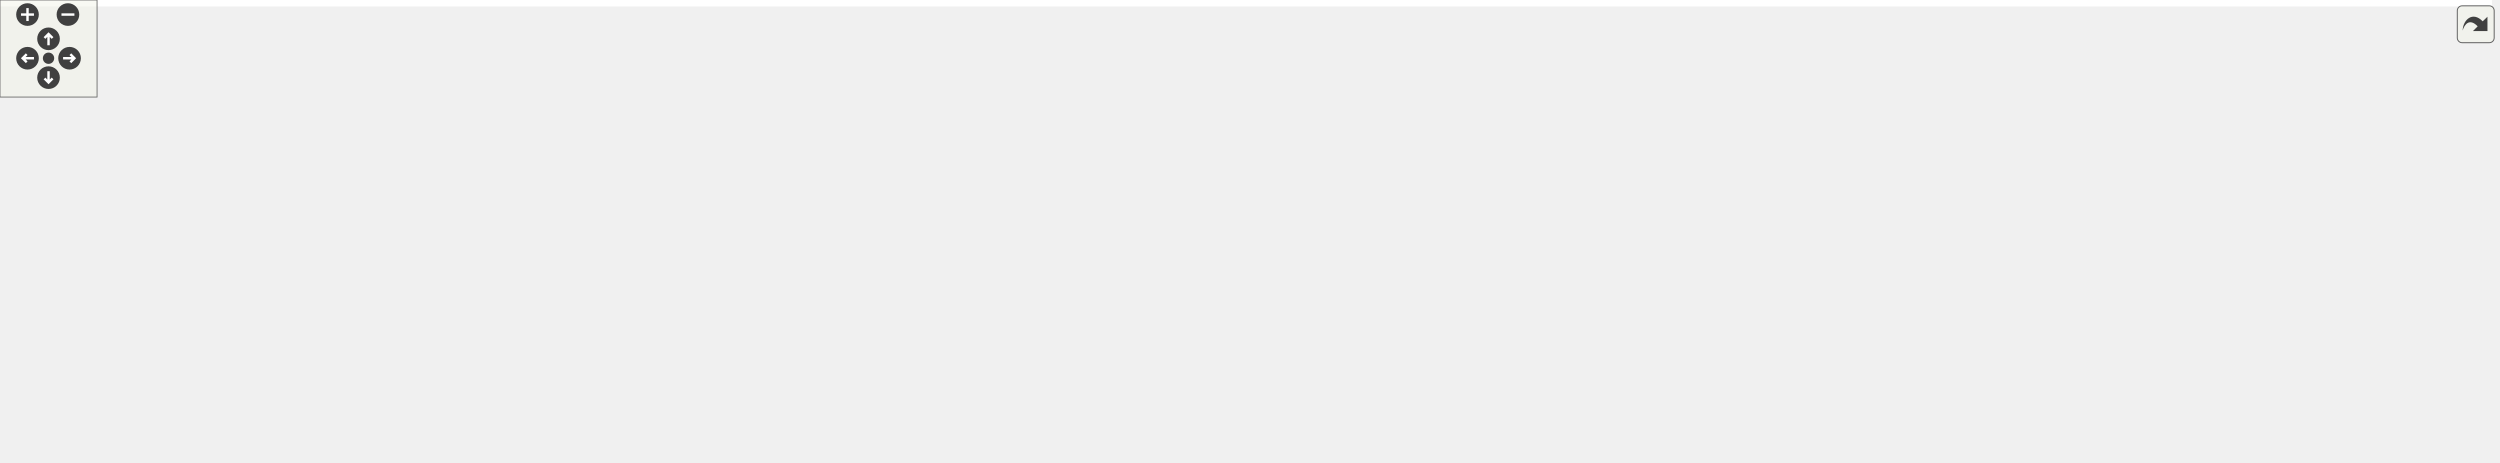
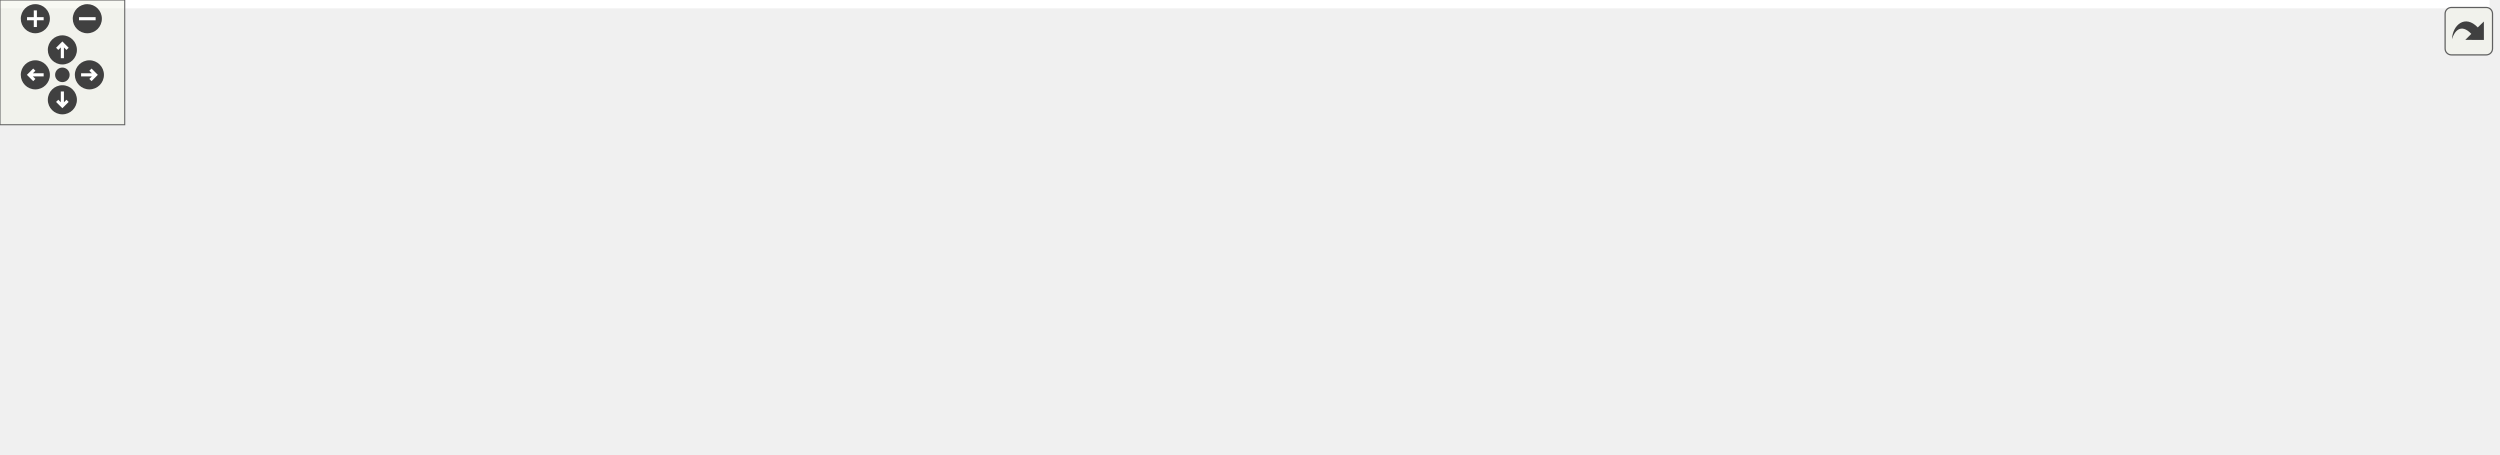
<svg xmlns="http://www.w3.org/2000/svg" xmlns:xlink="http://www.w3.org/1999/xlink" id="main" version="1.1" xml:space="preserve">
  <style type="text/css">
.edge:hover path { stroke: red; }
.edge:hover polygon { stroke: red; fill: red; }
</style>
  <defs>
    <circle id="rim" cx="0" cy="0" r="7" />
    <circle id="rim2" cx="0" cy="0" r="3.5" />
    <g id="zoomPlus">
      <use xlink:href="#rim" fill="#404040">
        <set attributeName="fill" to="#808080" begin="zoomplus.mouseover" end="zoomplus.mouseout" />
      </use>
      <path d="M-4,0h8M0,-4v8" fill="none" stroke="white" stroke-width="1.5" pointer-events="none" />
    </g>
    <g id="zoomMin">
      <use xlink:href="#rim" fill="#404040">
        <set attributeName="fill" to="#808080" begin="zoomminus.mouseover" end="zoomminus.mouseout" />
      </use>
      <path d="M-4,0h8" fill="none" stroke="white" stroke-width="1.5" pointer-events="none" />
    </g>
    <g id="dirArrow">
      <path fill="none" stroke="white" stroke-width="1.5" d="M0,-3.0v7 M-2.5,-0.5L0,-3.0L2.5,-0.5" />
    </g>
    <g id="resetDef">
      <use xlink:href="#rim2" fill="#404040">
        <set attributeName="fill" to="#808080" begin="reset.mouseover" end="reset.mouseout" />
      </use>
    </g>
  </defs>
  <svg id="graph" class="graph">
    <g id="viewport">
-       <polygon fill="white" stroke="transparent" points="-4,4 -4,-225 1540.5,-225 1540.5,4 -4,4" />
+       <polygon fill="white" stroke="transparent" points="-4,4 -4,-158 1197.5,-158 1197.5,4 -4,4" />
      <g id="node1" class="node">
        <g id="a_node1">
          <a xlink:title=" ">
-             <polygon fill="#bfbfbf" stroke="black" points="660.5,-201.5 660.5,-220.5 751.5,-220.5 751.5,-201.5 660.5,-201.5" />
-             <text text-anchor="middle" x="706" y="-208.5" font-family="Helvetica,sans-Serif" font-size="10.00">road_builder.cc</text>
+             <polygon fill="#bfbfbf" stroke="black" points="543,-134.5 543,-153.5 634,-153.5 634,-134.5 543,-134.5" />
+             <text text-anchor="middle" x="588.5" y="-141.5" font-family="Helvetica,sans-Serif" font-size="10.00">road_builder.cc</text>
          </a>
        </g>
      </g>
      <g id="node2" class="node">
        <g id="a_node2">
          <a xlink:href="road__builder_8h.html" target="_top" xlink:title=" ">
-             <polygon fill="white" stroke="black" points="124,-134.5 124,-164.5 240,-164.5 240,-134.5 124,-134.5" />
-             <text text-anchor="start" x="132" y="-152.5" font-family="Helvetica,sans-Serif" font-size="10.00">delphyne/roads/road</text>
-             <text text-anchor="middle" x="182" y="-141.5" font-family="Helvetica,sans-Serif" font-size="10.00">_builder.h</text>
+             <polygon fill="white" stroke="black" points="234.5,-67.5 234.5,-97.5 350.5,-97.5 350.5,-67.5 234.5,-67.5" />
+             <text text-anchor="start" x="242.5" y="-85.5" font-family="Helvetica,sans-Serif" font-size="10.00">delphyne/roads/road</text>
+             <text text-anchor="middle" x="292.5" y="-74.5" font-family="Helvetica,sans-Serif" font-size="10.00">_builder.h</text>
          </a>
        </g>
      </g>
      <g id="edge1" class="edge">
-         <path fill="none" stroke="midnightblue" d="M660.37,-206.47C580.04,-200 408.2,-185.06 264,-165 259.53,-164.38 254.93,-163.69 250.3,-162.97" />
-         <polygon fill="midnightblue" stroke="midnightblue" points="250.58,-159.47 240.15,-161.33 249.46,-166.38 250.58,-159.47" />
+         <path fill="none" stroke="midnightblue" d="M546.09,-134.48C497.68,-124.74 417.83,-108.69 360.66,-97.2" />
+         <polygon fill="midnightblue" stroke="midnightblue" points="361.11,-93.72 350.62,-95.18 359.73,-100.58 361.11,-93.72" />
      </g>
      <g id="node6" class="node">
        <g id="a_node6">
          <a xlink:title=" ">
-             <polygon fill="white" stroke="#bfbfbf" points="176.5,-73 176.5,-92 333.5,-92 333.5,-73 176.5,-73" />
-             <text text-anchor="middle" x="255" y="-80" font-family="Helvetica,sans-Serif" font-size="10.00">maliput/api/road_geometry.h</text>
+             <polygon fill="white" stroke="#bfbfbf" points="0,-6 0,-25 157,-25 157,-6 0,-6" />
+             <text text-anchor="middle" x="78.5" y="-13" font-family="Helvetica,sans-Serif" font-size="10.00">maliput/api/road_geometry.h</text>
          </a>
        </g>
      </g>
      <g id="edge8" class="edge">
-         <path fill="none" stroke="midnightblue" d="M660.21,-207.63C576.41,-202.74 401.94,-189.85 347,-165 314.12,-150.13 284.54,-119.34 268.24,-100.16" />
-         <polygon fill="midnightblue" stroke="midnightblue" points="270.79,-97.74 261.72,-92.26 265.39,-102.2 270.79,-97.74" />
+         <path fill="none" stroke="midnightblue" d="M542.88,-142.87C472.88,-141.45 335.55,-133.83 225.5,-98 176.89,-82.17 125.97,-49.84 98.66,-31" />
+         <polygon fill="midnightblue" stroke="midnightblue" points="100.54,-28.05 90.35,-25.18 96.53,-33.78 100.54,-28.05" />
      </g>
      <g id="node7" class="node">
        <g id="a_node7">
          <a xlink:href="../../maliput/html/road__network_8h.html.html" xlink:title=" ">
-             <polygon fill="white" stroke="black" points="351.5,-73 351.5,-92 502.5,-92 502.5,-73 351.5,-73" />
-             <text text-anchor="middle" x="427" y="-80" font-family="Helvetica,sans-Serif" font-size="10.00">maliput/api/road_network.h</text>
+             <polygon fill="white" stroke="black" points="314,-6 314,-25 465,-25 465,-6 314,-6" />
+             <text text-anchor="middle" x="389.5" y="-13" font-family="Helvetica,sans-Serif" font-size="10.00">maliput/api/road_network.h</text>
          </a>
        </g>
      </g>
      <g id="edge9" class="edge">
-         <path fill="none" stroke="midnightblue" d="M660.17,-207.4C570.24,-201.81 377.66,-187.36 358,-165 337.33,-141.48 373.97,-113.52 401.3,-97.21" />
-         <polygon fill="midnightblue" stroke="midnightblue" points="403.18,-100.17 410.11,-92.16 399.7,-94.1 403.18,-100.17" />
+         <path fill="none" stroke="midnightblue" d="M542.78,-139.36C509.09,-134.58 463.87,-123.53 432.5,-98 412.38,-81.62 400.49,-53.29 394.49,-34.72" />
+         <polygon fill="midnightblue" stroke="midnightblue" points="397.82,-33.66 391.61,-25.08 391.11,-35.66 397.82,-33.66" />
      </g>
      <g id="node8" class="node">
        <g id="a_node8">
          <a xlink:title=" ">
-             <polygon fill="white" stroke="#bfbfbf" points="687,-140 687,-159 725,-159 725,-140 687,-140" />
-             <text text-anchor="middle" x="706" y="-147" font-family="Helvetica,sans-Serif" font-size="10.00">map</text>
+             <polygon fill="white" stroke="#bfbfbf" points="569.5,-73 569.5,-92 607.5,-92 607.5,-73 569.5,-73" />
+             <text text-anchor="middle" x="588.5" y="-80" font-family="Helvetica,sans-Serif" font-size="10.00">map</text>
          </a>
        </g>
      </g>
      <g id="edge7" class="edge">
-         <path fill="none" stroke="midnightblue" d="M706,-201.48C706,-193.08 706,-179.98 706,-169.16" />
-         <polygon fill="midnightblue" stroke="midnightblue" points="709.5,-169.01 706,-159.01 702.5,-169.01 709.5,-169.01" />
+         <path fill="none" stroke="midnightblue" d="M588.5,-134.48C588.5,-126.08 588.5,-112.98 588.5,-102.16" />
+         <polygon fill="midnightblue" stroke="midnightblue" points="592,-102.01 588.5,-92.01 585,-102.01 592,-102.01" />
      </g>
      <g id="node9" class="node">
        <g id="a_node9">
-           <a xlink:href="../../maliput/html/vector_8h.html.html" xlink:title=" ">
-             <polygon fill="white" stroke="black" points="743.5,-140 743.5,-159 868.5,-159 868.5,-140 743.5,-140" />
-             <text text-anchor="middle" x="806" y="-147" font-family="Helvetica,sans-Serif" font-size="10.00">maliput/math/vector.h</text>
+           <a xlink:href="../../maliput/html/assertion__error_8h.html.html" xlink:title=" ">
+             <polygon fill="white" stroke="black" points="625.5,-67.5 625.5,-97.5 773.5,-97.5 773.5,-67.5 625.5,-67.5" />
+             <text text-anchor="start" x="633.5" y="-85.5" font-family="Helvetica,sans-Serif" font-size="10.00">maliput/common/assertion</text>
+             <text text-anchor="middle" x="699.5" y="-74.5" font-family="Helvetica,sans-Serif" font-size="10.00">_error.h</text>
          </a>
        </g>
      </g>
      <g id="edge10" class="edge">
-         <path fill="none" stroke="midnightblue" d="M720.33,-201.48C736.66,-191.75 763.6,-175.73 782.91,-164.24" />
-         <polygon fill="midnightblue" stroke="midnightblue" points="784.89,-167.13 791.7,-159.01 781.32,-161.11 784.89,-167.13" />
+         <path fill="none" stroke="midnightblue" d="M604.4,-134.48C620,-126.12 644.3,-113.09 664.43,-102.3" />
+         <polygon fill="midnightblue" stroke="midnightblue" points="666.18,-105.33 673.34,-97.52 662.87,-99.16 666.18,-105.33" />
      </g>
      <g id="node10" class="node">
        <g id="a_node10">
-           <a xlink:href="../../maliput_dragway/html/road__geometry_8h.html.html" xlink:title=" ">
-             <polygon fill="white" stroke="black" points="887,-134.5 887,-164.5 1013,-164.5 1013,-134.5 887,-134.5" />
-             <text text-anchor="start" x="895" y="-152.5" font-family="Helvetica,sans-Serif" font-size="10.00">maliput_dragway/road</text>
-             <text text-anchor="middle" x="950" y="-141.5" font-family="Helvetica,sans-Serif" font-size="10.00">_geometry.h</text>
+           <a xlink:href="../../maliput/html/vector_8h.html.html" xlink:title=" ">
+             <polygon fill="white" stroke="black" points="792,-73 792,-92 917,-92 917,-73 792,-73" />
+             <text text-anchor="middle" x="854.5" y="-80" font-family="Helvetica,sans-Serif" font-size="10.00">maliput/math/vector.h</text>
          </a>
        </g>
      </g>
      <g id="edge11" class="edge">
-         <path fill="none" stroke="midnightblue" d="M740.96,-201.48C777.79,-192.49 836.7,-178.13 882.61,-166.93" />
-         <polygon fill="midnightblue" stroke="midnightblue" points="883.61,-170.29 892.49,-164.52 881.95,-163.49 883.61,-170.29" />
+         <path fill="none" stroke="midnightblue" d="M626.61,-134.48C674.02,-123.87 754.98,-105.76 806.56,-94.22" />
+         <polygon fill="midnightblue" stroke="midnightblue" points="807.46,-97.61 816.46,-92.01 805.94,-90.78 807.46,-97.61" />
      </g>
      <g id="node11" class="node">
        <g id="a_node11">
-           <a xlink:href="../../maliput_malidrive/html/road__network__builder_8h.html.html" xlink:title=" ">
-             <polygon fill="white" stroke="black" points="525.5,-134.5 525.5,-164.5 668.5,-164.5 668.5,-134.5 525.5,-134.5" />
-             <text text-anchor="start" x="533.5" y="-152.5" font-family="Helvetica,sans-Serif" font-size="10.00">maliput_malidrive/builder</text>
-             <text text-anchor="middle" x="597" y="-141.5" font-family="Helvetica,sans-Serif" font-size="10.00">/road_network_builder.h</text>
+           <a xlink:href="../../maliput/html/maliput__plugin__manager_8h.html.html" xlink:title=" ">
+             <polygon fill="white" stroke="black" points="935.5,-67.5 935.5,-97.5 1063.5,-97.5 1063.5,-67.5 935.5,-67.5" />
+             <text text-anchor="start" x="943.5" y="-85.5" font-family="Helvetica,sans-Serif" font-size="10.00">maliput/plugin/maliput</text>
+             <text text-anchor="middle" x="999.5" y="-74.5" font-family="Helvetica,sans-Serif" font-size="10.00">_plugin_manager.h</text>
          </a>
        </g>
      </g>
      <g id="edge12" class="edge">
-         <path fill="none" stroke="midnightblue" d="M690.38,-201.48C675.14,-193.15 651.42,-180.21 631.71,-169.45" />
-         <polygon fill="midnightblue" stroke="midnightblue" points="633.14,-166.24 622.69,-164.52 629.79,-172.39 633.14,-166.24" />
+         <path fill="none" stroke="midnightblue" d="M634.01,-137.87C697.15,-130.56 815.08,-116.15 925.48,-98.11" />
+         <polygon fill="midnightblue" stroke="midnightblue" points="926.15,-101.54 935.45,-96.46 925.01,-94.64 926.15,-101.54" />
+       </g>
+       <g id="node12" class="node">
+         <g id="a_node12">
+           <a xlink:href="../../maliput/html/road__network__loader_8h.html.html" xlink:title=" ">
+             <polygon fill="white" stroke="black" points="1081.5,-67.5 1081.5,-97.5 1193.5,-97.5 1193.5,-67.5 1081.5,-67.5" />
+             <text text-anchor="start" x="1089.5" y="-85.5" font-family="Helvetica,sans-Serif" font-size="10.00">maliput/plugin/road</text>
+             <text text-anchor="middle" x="1137.5" y="-74.5" font-family="Helvetica,sans-Serif" font-size="10.00">_network_loader.h</text>
+           </a>
+         </g>
+       </g>
+       <g id="edge13" class="edge">
+         <path fill="none" stroke="midnightblue" d="M634.11,-140.69C718.54,-136 904.97,-123.68 1071.3,-98.06" />
+         <polygon fill="midnightblue" stroke="midnightblue" points="1071.87,-101.51 1081.21,-96.51 1070.79,-94.6 1071.87,-101.51" />
+       </g>
+       <g id="node13" class="node">
+         <g id="a_node13">
+           <a xlink:href="macros_8h.html" target="_top" xlink:title=" ">
+             <polygon fill="white" stroke="black" points="441.5,-73 441.5,-92 551.5,-92 551.5,-73 441.5,-73" />
+             <text text-anchor="middle" x="496.5" y="-80" font-family="Helvetica,sans-Serif" font-size="10.00">delphyne/macros.h</text>
+           </a>
+         </g>
+       </g>
+       <g id="edge14" class="edge">
+         <path fill="none" stroke="midnightblue" d="M575.32,-134.48C560.43,-124.84 535.96,-109.02 518.23,-97.55" />
+         <polygon fill="midnightblue" stroke="midnightblue" points="519.95,-94.5 509.66,-92.01 516.15,-100.38 519.95,-94.5" />
+       </g>
+       <g id="node3" class="node">
+         <g id="a_node3">
+           <a xlink:title=" ">
+             <polygon fill="white" stroke="#bfbfbf" points="251.5,-6 251.5,-25 295.5,-25 295.5,-6 251.5,-6" />
+             <text text-anchor="middle" x="273.5" y="-13" font-family="Helvetica,sans-Serif" font-size="10.00">limits</text>
+           </a>
+         </g>
+       </g>
+       <g id="edge2" class="edge">
+         <path fill="none" stroke="midnightblue" d="M288.38,-67.4C285.59,-57.86 281.88,-45.18 278.87,-34.86" />
+         <polygon fill="midnightblue" stroke="midnightblue" points="282.21,-33.81 276.04,-25.19 275.49,-35.77 282.21,-33.81" />
+       </g>
+       <g id="node4" class="node">
+         <g id="a_node4">
+           <a xlink:title=" ">
+             <polygon fill="white" stroke="#bfbfbf" points="175.5,-6 175.5,-25 233.5,-25 233.5,-6 175.5,-6" />
+             <text text-anchor="middle" x="204.5" y="-13" font-family="Helvetica,sans-Serif" font-size="10.00">memory</text>
+           </a>
+         </g>
+       </g>
+       <g id="edge3" class="edge">
+         <path fill="none" stroke="midnightblue" d="M273.41,-67.4C258.92,-56.7 239.07,-42.03 224.39,-31.19" />
+         <polygon fill="midnightblue" stroke="midnightblue" points="226.14,-28.13 216.02,-25.01 221.98,-33.76 226.14,-28.13" />
+       </g>
+       <g id="node5" class="node">
+         <g id="a_node5">
+           <a xlink:title=" ">
+             <polygon fill="white" stroke="#bfbfbf" points="483.5,-6 483.5,-25 527.5,-25 527.5,-6 483.5,-6" />
+             <text text-anchor="middle" x="505.5" y="-13" font-family="Helvetica,sans-Serif" font-size="10.00">string</text>
+           </a>
+         </g>
+       </g>
+       <g id="edge4" class="edge">
+         <path fill="none" stroke="midnightblue" d="M350.66,-68C386.78,-58.97 433.9,-46.01 474.5,-31 475.93,-30.47 477.38,-29.9 478.84,-29.31" />
+         <polygon fill="midnightblue" stroke="midnightblue" points="480.58,-32.37 488.34,-25.15 477.77,-25.96 480.58,-32.37" />
+       </g>
+       <g id="edge5" class="edge">
+         <path fill="none" stroke="midnightblue" d="M246.33,-67.48C207.47,-55.67 152.58,-39 116.29,-27.98" />
+         <polygon fill="midnightblue" stroke="midnightblue" points="117.16,-24.59 106.58,-25.03 115.13,-31.28 117.16,-24.59" />
+       </g>
+       <g id="edge6" class="edge">
+         <path fill="none" stroke="midnightblue" d="M313.55,-67.4C329.81,-56.5 352.22,-41.48 368.48,-30.58" />
+         <polygon fill="midnightblue" stroke="midnightblue" points="370.45,-33.48 376.8,-25.01 366.55,-27.67 370.45,-33.48" />
+       </g>
+       <g id="edge15" class="edge">
+         <path fill="none" stroke="midnightblue" d="M497.71,-72.73C499.04,-63.18 501.19,-47.62 502.9,-35.28" />
+         <polygon fill="midnightblue" stroke="midnightblue" points="506.4,-35.51 504.31,-25.13 499.47,-34.55 506.4,-35.51" />
+       </g>
+       <g id="node14" class="node">
+         <g id="a_node14">
+           <a xlink:title=" ">
+             <polygon fill="white" stroke="#bfbfbf" points="683,-0.5 683,-30.5 802,-30.5 802,-0.5 683,-0.5" />
+             <text text-anchor="start" x="691" y="-18.5" font-family="Helvetica,sans-Serif" font-size="10.00">drake/common/drake</text>
+             <text text-anchor="middle" x="742.5" y="-7.5" font-family="Helvetica,sans-Serif" font-size="10.00">_assert.h</text>
+           </a>
+         </g>
+       </g>
+       <g id="edge16" class="edge">
+         <path fill="none" stroke="midnightblue" d="M528.91,-72.94C567.12,-62.84 631.49,-45.83 679.59,-33.12" />
+         <polygon fill="midnightblue" stroke="midnightblue" points="680.52,-36.5 689.29,-30.56 678.73,-29.73 680.52,-36.5" />
      </g>
      <g id="node15" class="node">
        <g id="a_node15">
-           <a xlink:href="../../maliput_malidrive/html/constants_8h.html.html" xlink:title=" ">
-             <polygon fill="white" stroke="black" points="1031.5,-140 1031.5,-159 1196.5,-159 1196.5,-140 1031.5,-140" />
-             <text text-anchor="middle" x="1114" y="-147" font-family="Helvetica,sans-Serif" font-size="10.00">maliput_malidrive/constants.h</text>
+           <a xlink:title=" ">
+             <polygon fill="white" stroke="#bfbfbf" points="546,-0.5 546,-30.5 665,-30.5 665,-0.5 546,-0.5" />
+             <text text-anchor="start" x="554" y="-18.5" font-family="Helvetica,sans-Serif" font-size="10.00">drake/common/drake</text>
+             <text text-anchor="middle" x="605.5" y="-7.5" font-family="Helvetica,sans-Serif" font-size="10.00">_copyable.h</text>
          </a>
        </g>
      </g>
      <g id="edge17" class="edge">
-         <path fill="none" stroke="midnightblue" d="M751.56,-203.73C813,-195.22 925.82,-179.43 1022,-165 1031.26,-163.61 1041.03,-162.11 1050.62,-160.62" />
-         <polygon fill="midnightblue" stroke="midnightblue" points="1051.17,-164.07 1060.51,-159.07 1050.09,-157.16 1051.17,-164.07" />
-       </g>
-       <g id="node16" class="node">
-         <g id="a_node16">
-           <a xlink:href="../../maliput_malidrive/html/loader_8h.html.html" xlink:title=" ">
-             <polygon fill="white" stroke="black" points="367,-134.5 367,-164.5 507,-164.5 507,-134.5 367,-134.5" />
-             <text text-anchor="start" x="375" y="-152.5" font-family="Helvetica,sans-Serif" font-size="10.00">maliput_malidrive/loader</text>
-             <text text-anchor="middle" x="437" y="-141.5" font-family="Helvetica,sans-Serif" font-size="10.00">/loader.h</text>
-           </a>
-         </g>
-       </g>
-       <g id="edge18" class="edge">
-         <path fill="none" stroke="midnightblue" d="M667.46,-201.48C626.6,-192.44 561.09,-177.95 510.34,-166.72" />
-         <polygon fill="midnightblue" stroke="midnightblue" points="510.92,-163.27 500.4,-164.52 509.41,-170.1 510.92,-163.27" />
-       </g>
-       <g id="node17" class="node">
-         <g id="a_node17">
-           <a xlink:href="../../maliput_multilane/html/loader_8h.html.html" xlink:title=" ">
-             <polygon fill="white" stroke="black" points="1214.5,-140 1214.5,-159 1363.5,-159 1363.5,-140 1214.5,-140" />
-             <text text-anchor="middle" x="1289" y="-147" font-family="Helvetica,sans-Serif" font-size="10.00">maliput_multilane/loader.h</text>
-           </a>
-         </g>
-       </g>
-       <g id="edge20" class="edge">
-         <path fill="none" stroke="midnightblue" d="M751.64,-207.17C839.73,-201.42 1039.24,-187.03 1206,-165 1215.16,-163.79 1224.85,-162.29 1234.25,-160.73" />
-         <polygon fill="midnightblue" stroke="midnightblue" points="1235.04,-164.14 1244.31,-159.01 1233.86,-157.24 1235.04,-164.14" />
-       </g>
-       <g id="node18" class="node">
-         <g id="a_node18">
-           <a xlink:href="../../maliput_multilane/html/multilane__onramp__merge_8h.html.html" xlink:title=" ">
-             <polygon fill="white" stroke="black" points="1381.5,-134.5 1381.5,-164.5 1536.5,-164.5 1536.5,-134.5 1381.5,-134.5" />
-             <text text-anchor="start" x="1389.5" y="-152.5" font-family="Helvetica,sans-Serif" font-size="10.00">maliput_multilane/multilane</text>
-             <text text-anchor="middle" x="1459" y="-141.5" font-family="Helvetica,sans-Serif" font-size="10.00">_onramp_merge.h</text>
-           </a>
-         </g>
-       </g>
-       <g id="edge21" class="edge">
-         <path fill="none" stroke="midnightblue" d="M751.84,-208.48C858.65,-204.61 1132.55,-192.72 1370.98,-165.17" />
-         <polygon fill="midnightblue" stroke="midnightblue" points="1371.71,-168.61 1381.23,-163.97 1370.9,-161.65 1371.71,-168.61" />
-       </g>
-       <g id="node3" class="node">
-         <g id="a_node3">
-           <a xlink:title=" ">
-             <polygon fill="white" stroke="#bfbfbf" points="0,-73 0,-92 44,-92 44,-73 0,-73" />
-             <text text-anchor="middle" x="22" y="-80" font-family="Helvetica,sans-Serif" font-size="10.00">limits</text>
-           </a>
-         </g>
-       </g>
-       <g id="edge2" class="edge">
-         <path fill="none" stroke="midnightblue" d="M144.2,-134.44C118.35,-124.64 83.39,-111.04 53,-98 51.8,-97.49 50.58,-96.95 49.35,-96.41" />
-         <polygon fill="midnightblue" stroke="midnightblue" points="50.49,-93.08 39.94,-92.13 47.6,-99.46 50.49,-93.08" />
-       </g>
-       <g id="node4" class="node">
-         <g id="a_node4">
-           <a xlink:title=" ">
-             <polygon fill="white" stroke="#bfbfbf" points="62,-73 62,-92 120,-92 120,-73 62,-73" />
-             <text text-anchor="middle" x="91" y="-80" font-family="Helvetica,sans-Serif" font-size="10.00">memory</text>
-           </a>
-         </g>
-       </g>
-       <g id="edge3" class="edge">
-         <path fill="none" stroke="midnightblue" d="M162.25,-134.4C147.14,-123.6 126.36,-108.76 111.14,-97.89" />
-         <polygon fill="midnightblue" stroke="midnightblue" points="113.08,-94.97 102.91,-92.01 109.01,-100.67 113.08,-94.97" />
-       </g>
-       <g id="node5" class="node">
-         <g id="a_node5">
-           <a xlink:title=" ">
-             <polygon fill="white" stroke="#bfbfbf" points="300,-6 300,-25 344,-25 344,-6 300,-6" />
-             <text text-anchor="middle" x="322" y="-13" font-family="Helvetica,sans-Serif" font-size="10.00">string</text>
-           </a>
-         </g>
-       </g>
-       <g id="edge4" class="edge">
-         <path fill="none" stroke="midnightblue" d="M173.52,-134.4C164.23,-116.93 152.46,-87.03 167,-67 195,-28.44 253.22,-18.75 289.79,-16.64" />
-         <polygon fill="midnightblue" stroke="midnightblue" points="290.1,-20.14 299.94,-16.22 289.81,-13.14 290.1,-20.14" />
-       </g>
-       <g id="edge5" class="edge">
-         <path fill="none" stroke="midnightblue" d="M197.84,-134.4C209.56,-123.96 225.52,-109.75 237.59,-99" />
-         <polygon fill="midnightblue" stroke="midnightblue" points="240.09,-101.46 245.24,-92.19 235.44,-96.23 240.09,-101.46" />
-       </g>
-       <g id="edge6" class="edge">
-         <path fill="none" stroke="midnightblue" d="M234.86,-134.48C279.82,-122.55 343.53,-105.64 385.06,-94.63" />
-         <polygon fill="midnightblue" stroke="midnightblue" points="386.09,-97.98 394.85,-92.03 384.29,-91.21 386.09,-97.98" />
-       </g>
-       <g id="node12" class="node">
-         <g id="a_node12">
-           <a xlink:href="macros_8h.html" target="_top" xlink:title=" ">
-             <polygon fill="white" stroke="black" points="521,-67.5 521,-97.5 673,-97.5 673,-67.5 521,-67.5" />
-             <text text-anchor="start" x="529" y="-85.5" font-family="Helvetica,sans-Serif" font-size="10.00">maliput_malidrive/common</text>
-             <text text-anchor="middle" x="597" y="-74.5" font-family="Helvetica,sans-Serif" font-size="10.00">/macros.h</text>
-           </a>
-         </g>
-       </g>
-       <g id="edge13" class="edge">
-         <path fill="none" stroke="midnightblue" d="M597,-134.4C597,-126.64 597,-116.81 597,-107.86" />
-         <polygon fill="midnightblue" stroke="midnightblue" points="600.5,-107.58 597,-97.58 593.5,-107.58 600.5,-107.58" />
-       </g>
-       <g id="edge14" class="edge">
-         <path fill="none" stroke="midnightblue" d="M537.67,-67.48C481.27,-54.15 398.6,-34.61 353.76,-24.01" />
-         <polygon fill="midnightblue" stroke="midnightblue" points="354.54,-20.6 344,-21.7 352.93,-27.41 354.54,-20.6" />
-       </g>
-       <g id="node13" class="node">
-         <g id="a_node13">
-           <a xlink:title=" ">
-             <polygon fill="white" stroke="#bfbfbf" points="605.5,-0.5 605.5,-30.5 724.5,-30.5 724.5,-0.5 605.5,-0.5" />
-             <text text-anchor="start" x="613.5" y="-18.5" font-family="Helvetica,sans-Serif" font-size="10.00">drake/common/drake</text>
-             <text text-anchor="middle" x="665" y="-7.5" font-family="Helvetica,sans-Serif" font-size="10.00">_assert.h</text>
-           </a>
-         </g>
-       </g>
-       <g id="edge15" class="edge">
-         <path fill="none" stroke="midnightblue" d="M611.75,-67.4C620.84,-58.71 632.67,-47.4 642.87,-37.66" />
-         <polygon fill="midnightblue" stroke="midnightblue" points="645.46,-40.02 650.27,-30.58 640.63,-34.96 645.46,-40.02" />
-       </g>
-       <g id="node14" class="node">
-         <g id="a_node14">
-           <a xlink:title=" ">
-             <polygon fill="white" stroke="#bfbfbf" points="468.5,-0.5 468.5,-30.5 587.5,-30.5 587.5,-0.5 468.5,-0.5" />
-             <text text-anchor="start" x="476.5" y="-18.5" font-family="Helvetica,sans-Serif" font-size="10.00">drake/common/drake</text>
-             <text text-anchor="middle" x="528" y="-7.5" font-family="Helvetica,sans-Serif" font-size="10.00">_copyable.h</text>
-           </a>
-         </g>
-       </g>
-       <g id="edge16" class="edge">
-         <path fill="none" stroke="midnightblue" d="M582.03,-67.4C572.81,-58.71 560.81,-47.4 550.46,-37.66" />
-         <polygon fill="midnightblue" stroke="midnightblue" points="552.62,-34.89 542.94,-30.58 547.82,-39.98 552.62,-34.89" />
-       </g>
-       <g id="edge19" class="edge">
-         <path fill="none" stroke="midnightblue" d="M471.72,-134.4C495.51,-124.73 527.28,-111.82 552.87,-101.43" />
-         <polygon fill="midnightblue" stroke="midnightblue" points="554.4,-104.58 562.35,-97.58 551.77,-98.1 554.4,-104.58" />
+         <path fill="none" stroke="midnightblue" d="M511.2,-72.73C526.99,-63.32 552.59,-48.05 573.13,-35.8" />
+         <polygon fill="midnightblue" stroke="midnightblue" points="575.08,-38.72 581.87,-30.59 571.49,-32.7 575.08,-38.72" />
      </g>
    </g>
  </svg>
  <g id="navigator" transform="translate(0 0)" fill="#404254">
    <rect fill="#f2f5e9" fill-opacity="0.5" stroke="#606060" stroke-width=".5" x="0" y="0" width="60" height="60" />
    <use id="zoomplus" xlink:href="#zoomPlus" x="17" y="9" />
    <use id="zoomminus" xlink:href="#zoomMin" x="42" y="9" />
    <use id="reset" xlink:href="#resetDef" x="30" y="36" />
    <g id="arrowUp" xlink:href="#dirArrow" transform="translate(30 24)">
      <use xlink:href="#rim" fill="#404040">
        <set attributeName="fill" to="#808080" begin="arrowUp.mouseover" end="arrowUp.mouseout" />
      </use>
      <path fill="none" stroke="white" stroke-width="1.5" d="M0,-3.0v7 M-2.5,-0.5L0,-3.0L2.5,-0.5" />
    </g>
    <g id="arrowRight" xlink:href="#dirArrow" transform="rotate(90) translate(36 -43)">
      <use xlink:href="#rim" fill="#404040">
        <set attributeName="fill" to="#808080" begin="arrowRight.mouseover" end="arrowRight.mouseout" />
      </use>
      <path fill="none" stroke="white" stroke-width="1.5" d="M0,-3.0v7 M-2.5,-0.5L0,-3.0L2.5,-0.5" />
    </g>
    <g id="arrowDown" xlink:href="#dirArrow" transform="rotate(180) translate(-30 -48)">
      <use xlink:href="#rim" fill="#404040">
        <set attributeName="fill" to="#808080" begin="arrowDown.mouseover" end="arrowDown.mouseout" />
      </use>
      <path fill="none" stroke="white" stroke-width="1.5" d="M0,-3.0v7 M-2.5,-0.5L0,-3.0L2.5,-0.5" />
    </g>
    <g id="arrowLeft" xlink:href="#dirArrow" transform="rotate(270) translate(-36 17)">
      <use xlink:href="#rim" fill="#404040">
        <set attributeName="fill" to="#808080" begin="arrowLeft.mouseover" end="arrowLeft.mouseout" />
      </use>
      <path fill="none" stroke="white" stroke-width="1.5" d="M0,-3.0v7 M-2.5,-0.5L0,-3.0L2.5,-0.5" />
    </g>
  </g>
  <svg viewBox="0 0 15 15" width="100%" height="30px" preserveAspectRatio="xMaxYMin meet">
    <g id="arrow_out" transform="scale(0.3 0.3)">
      <a xlink:href="road__builder_8cc__incl_org.svg" target="_base">
        <rect id="button" ry="5" rx="5" y="6" x="6" height="38" width="38" fill="#f2f5e9" fill-opacity="0.5" stroke="#606060" stroke-width="1.0" />
        <path id="arrow" d="M 11.5,31.437 C 11.94,20.098 22.043,11.323 32.159,21.979 L 37.069,17.246 C 37.069,17.246 37.088,32 37.088,32 L 22.16,31.978 C 22.16,31.978 26.998,27.14 26.998,27.14 C 18.529,18.264 13.292,25.23 11.5,31.437 z" style="fill:#404040;" />
      </a>
    </g>
  </svg>
</svg>
